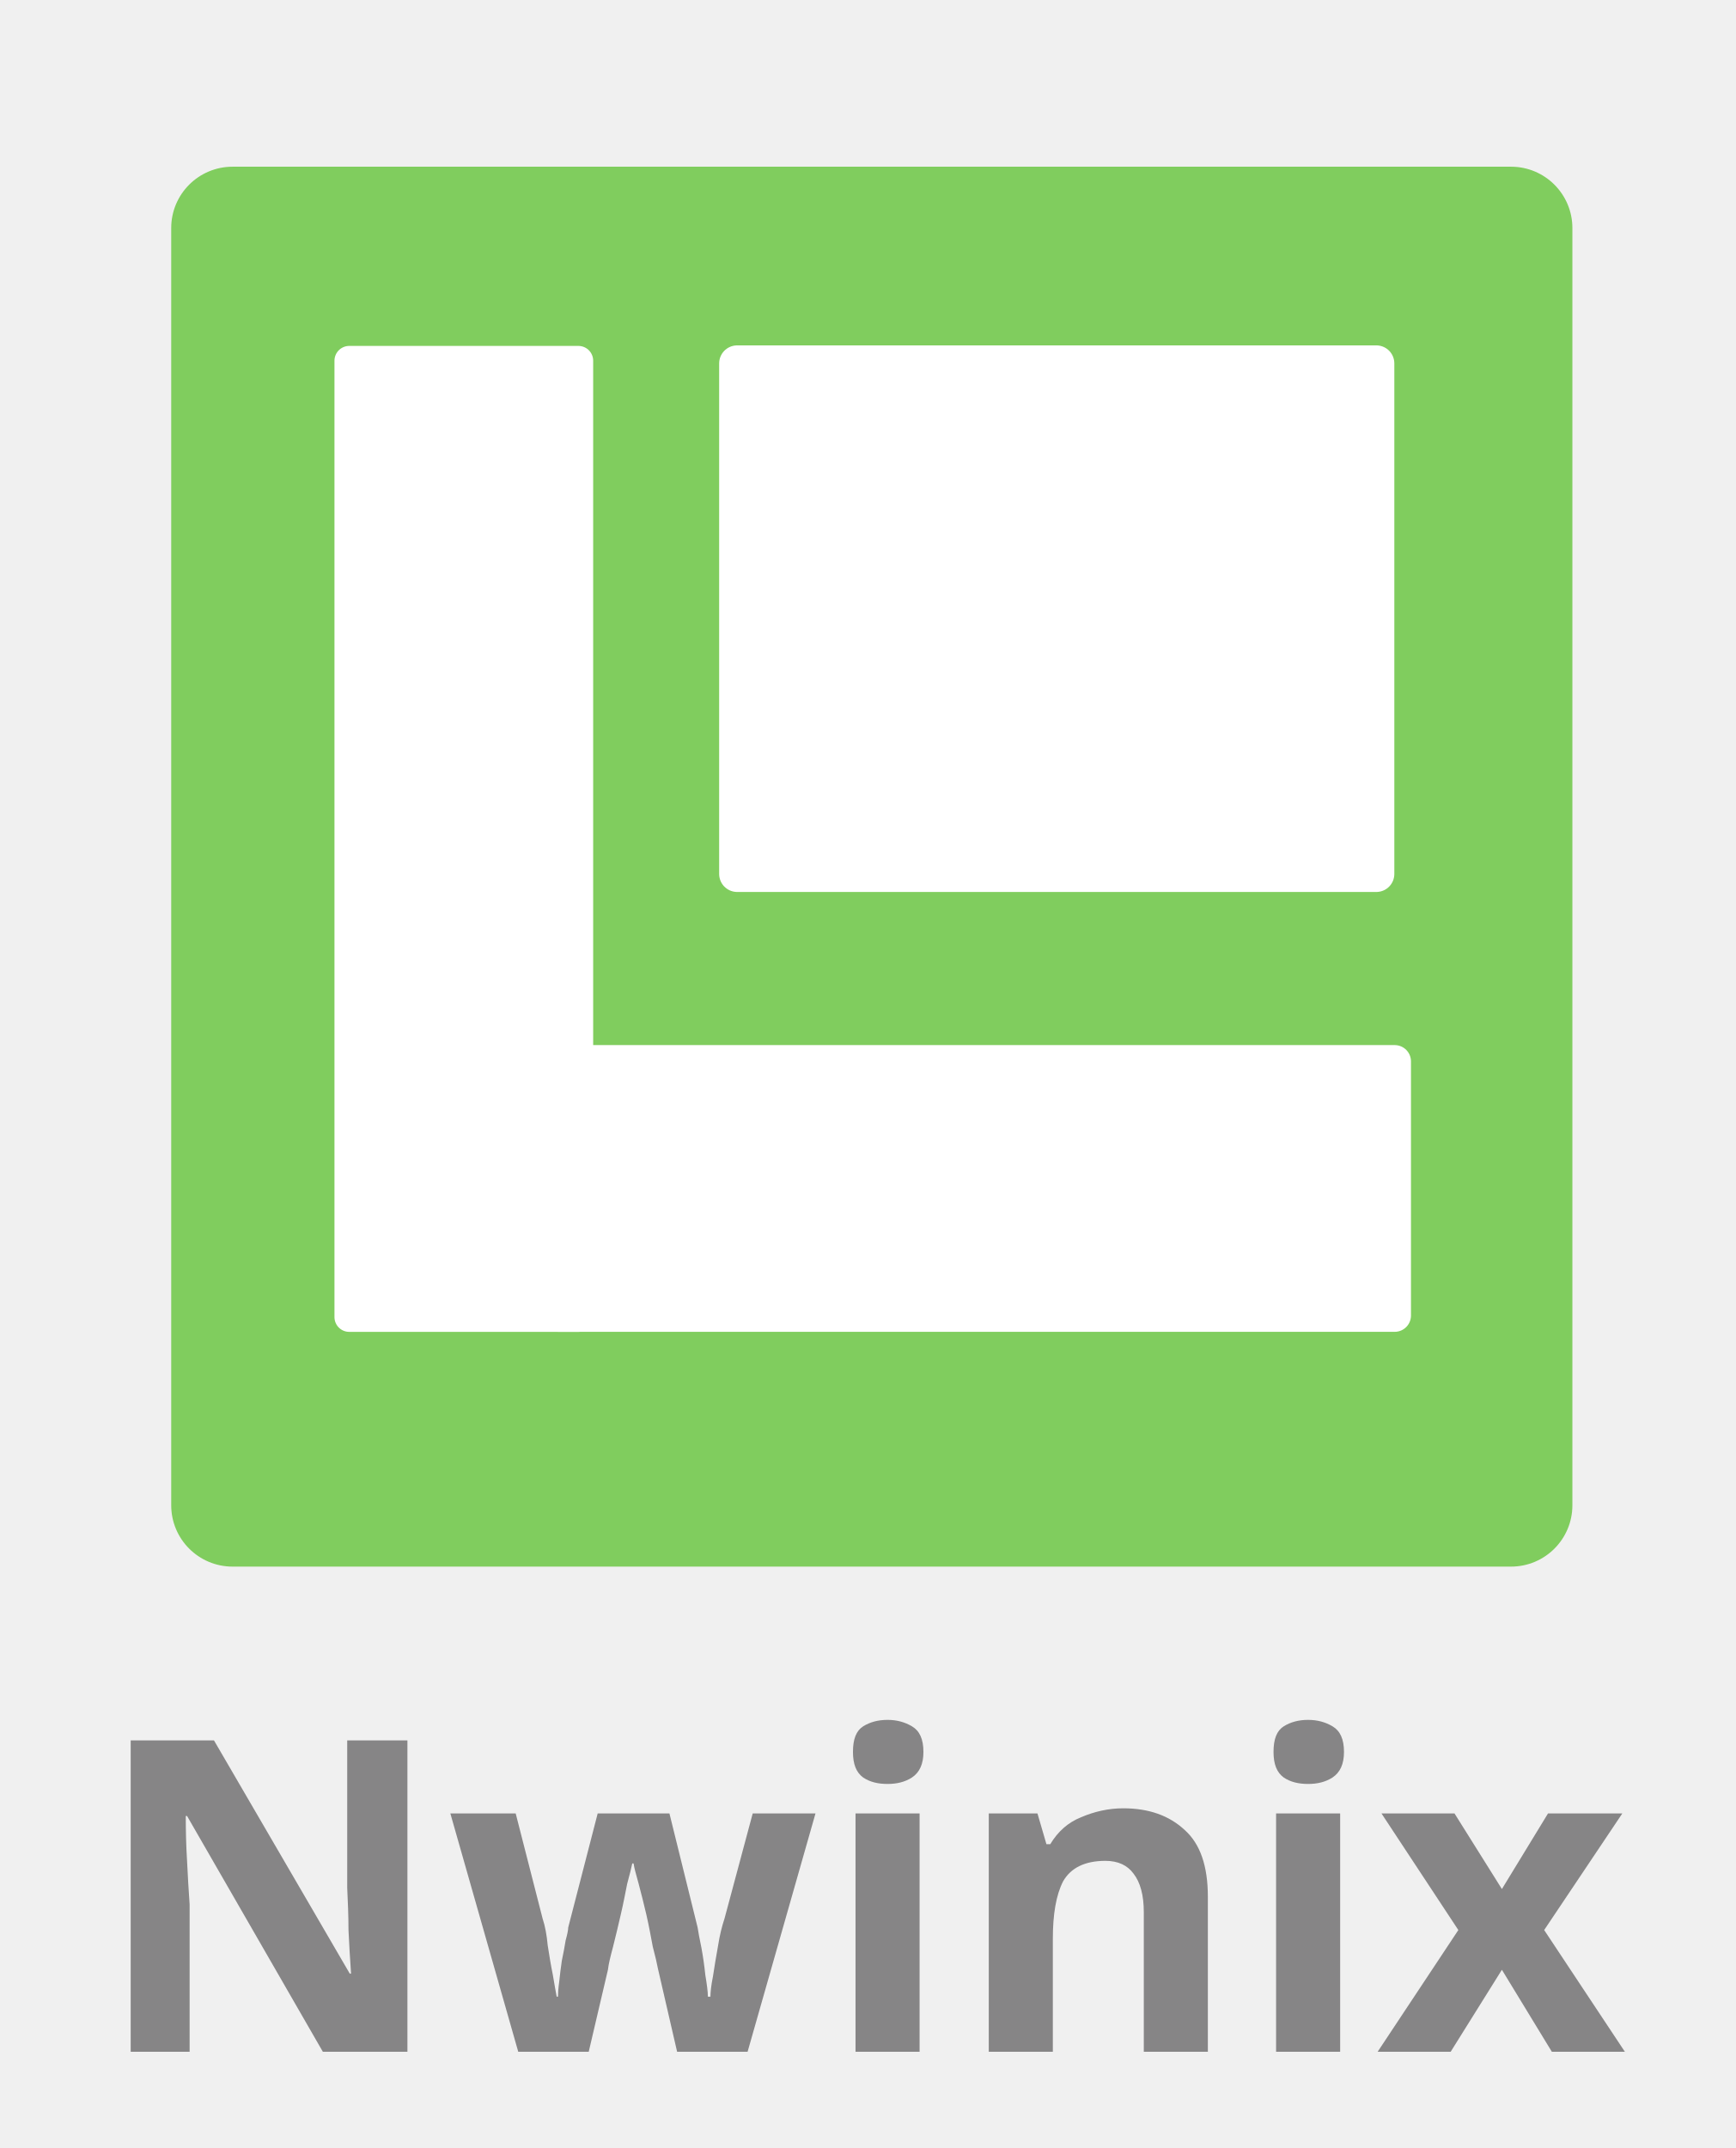
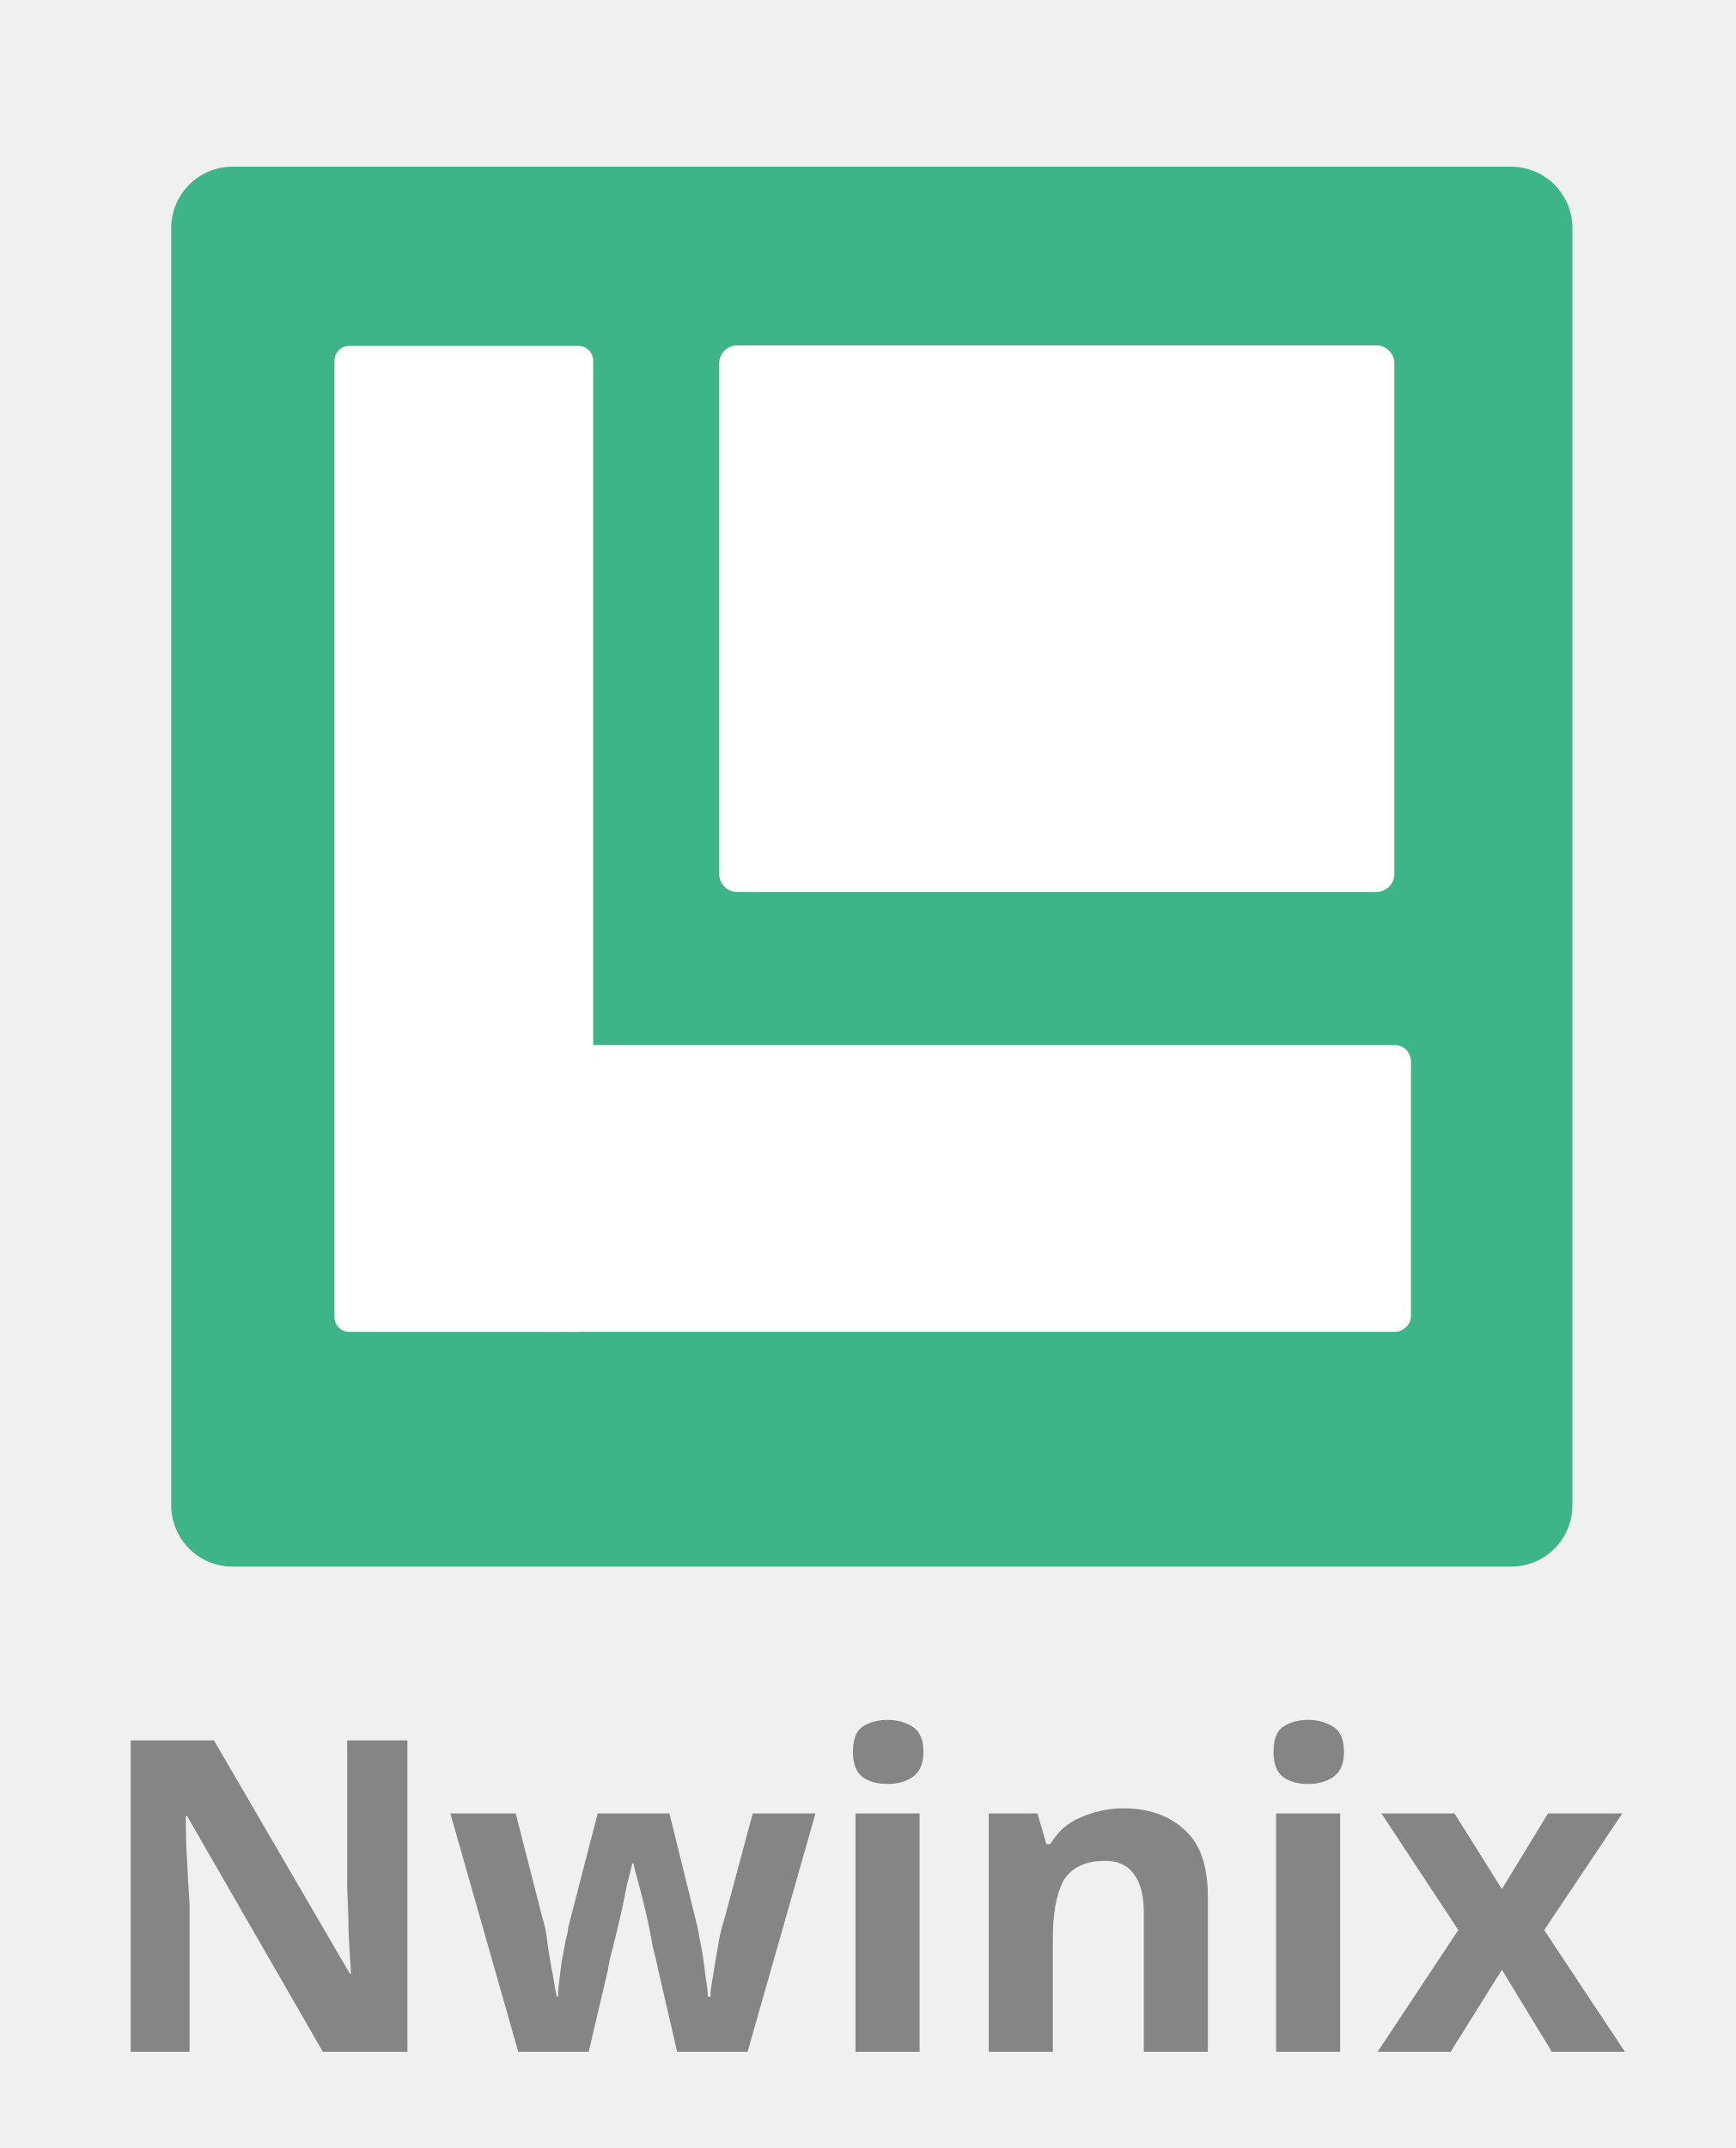
<svg xmlns="http://www.w3.org/2000/svg" viewBox="0 0 21.165 26.188" height="26.188" width="21.164" id="svg2" version="1.1">
  <defs id="defs6" />
-   <rect style="fill:#6cc644;fill-opacity:0.847;stroke:none;stroke-width:0.071;stroke-miterlimit:4;stroke-dasharray:none;stroke-opacity:1" id="rect819-3" width="17.088" height="17.068" x="2.088" y="2.032" ry="0.748" />
+   <rect style="fill:#3eb489;fill-opacity:1;stroke:none;stroke-width:0.071;stroke-miterlimit:4;stroke-dasharray:none;stroke-opacity:1" id="rect819-3" width="17.088" height="17.068" x="2.088" y="2.032" ry="0.748" />
  <rect style="fill:#ffffff;fill-opacity:1;stroke:#ffffff;stroke-width:0.439;stroke-linejoin:round;stroke-dasharray:none;stroke-opacity:1" id="rect9-5-91-1-0" width="7.795" height="6.225" x="8.99" y="4.43" />
  <rect style="fill:#ffffff;fill-opacity:1;stroke:#ffffff;stroke-width:0.36;stroke-linejoin:round;stroke-dasharray:none;stroke-opacity:1" id="rect5-8" width="2.795" height="11.661" x="4.259" y="4.397" />
  <rect style="fill:#ffffff;fill-opacity:1;stroke:#ffffff;stroke-width:0.397;stroke-linejoin:round;stroke-dasharray:none;stroke-opacity:1" id="rect5-8-4" width="3.099" height="10.197" x="12.94" y="-17.009" transform="rotate(90)" />
  <text xml:space="preserve" style="font-weight:bold;font-size:5.333px;line-height:1.136px;font-family:'Noto Sans';-inkscape-font-specification:'Noto Sans Bold';fill:#866870;stroke-width:0.744;stroke-linejoin:round;stroke-miterlimit:1" x="1.11" y="25.019" id="text1">
    <tspan id="tspan1" x="1.11" y="25.019" style="font-size:5.333px;line-height:1.136px;fill:#868586;fill-opacity:1">Nwinix</tspan>
  </text>
</svg>
